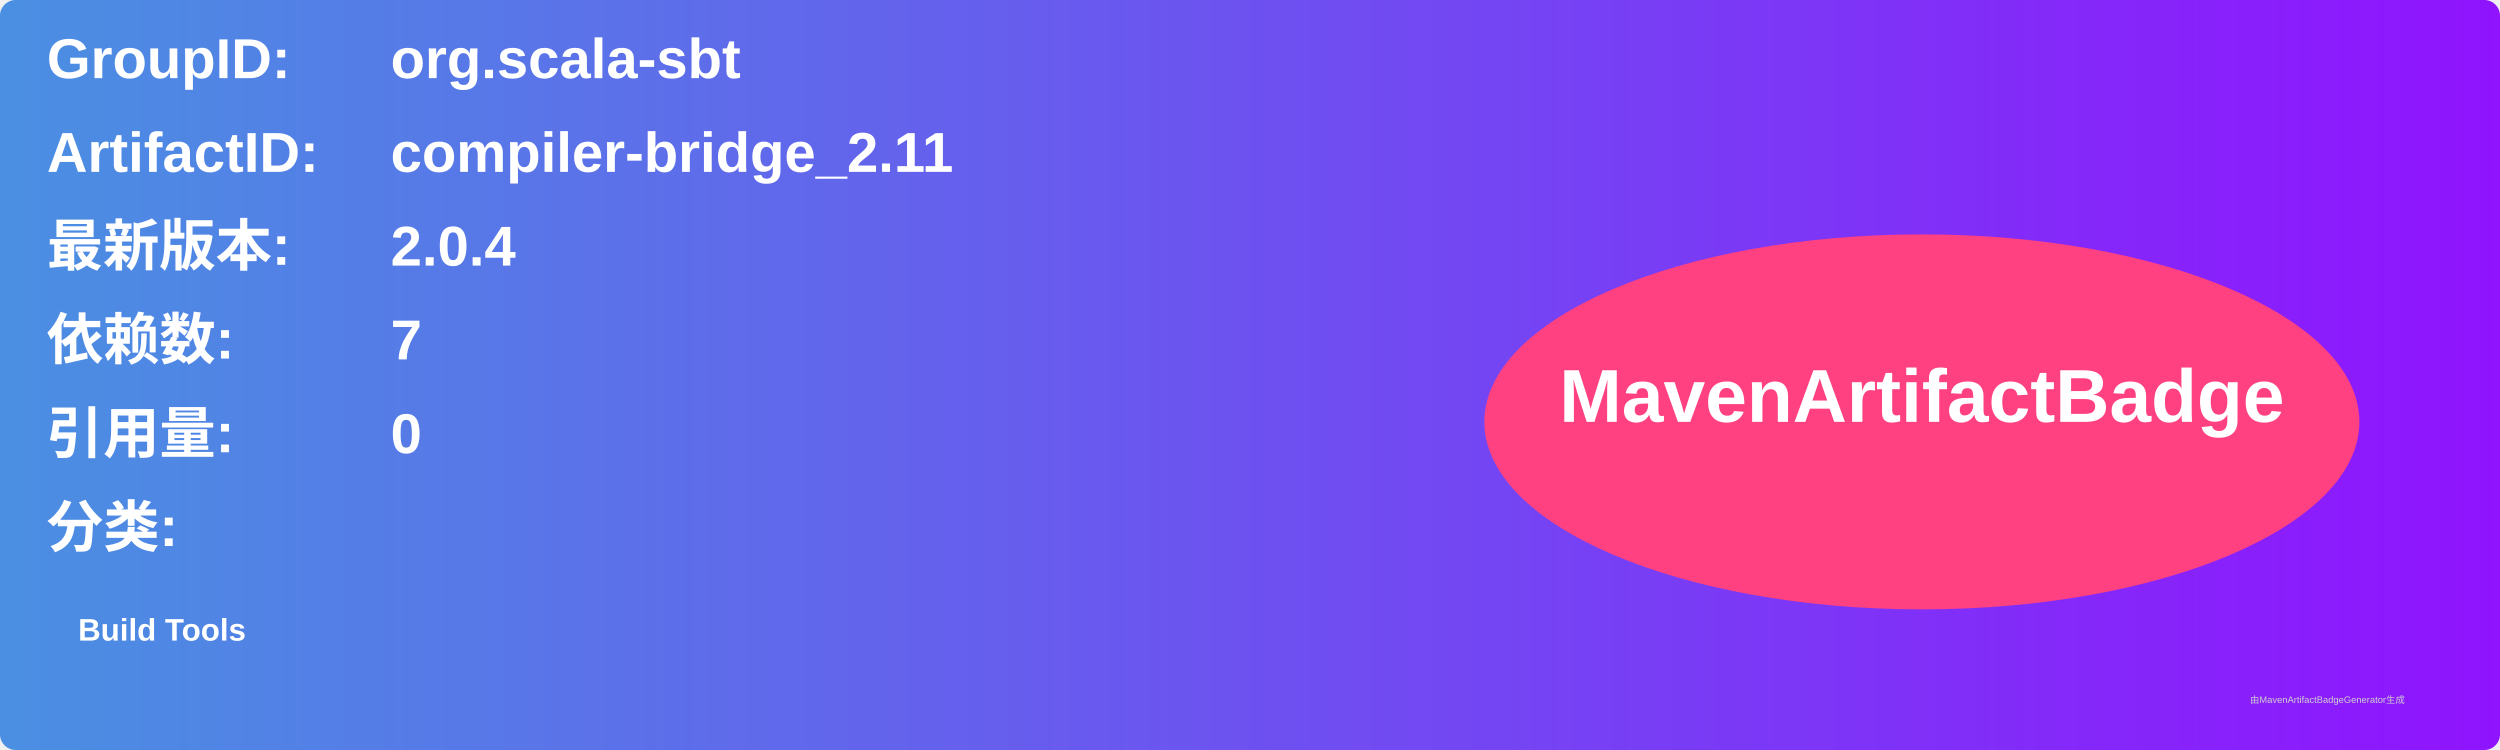
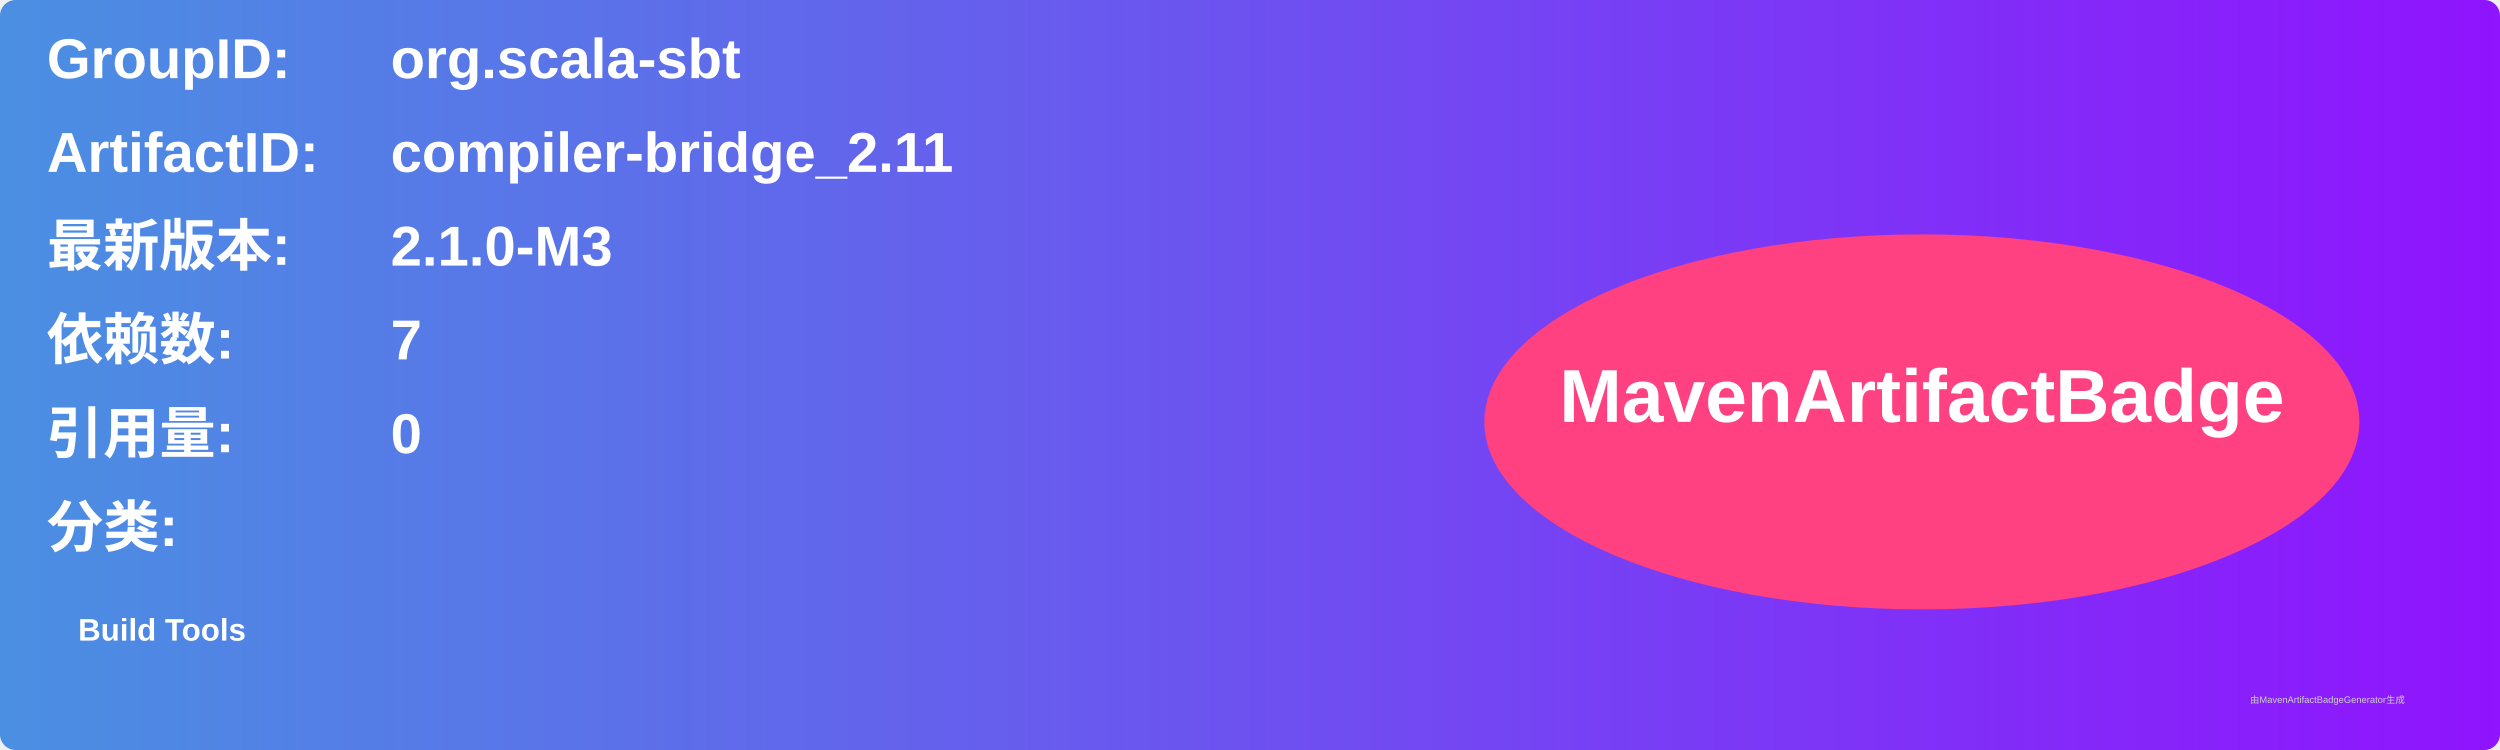
<svg xmlns="http://www.w3.org/2000/svg" width="800" height="240" viewBox="0 0 800 240">
  <linearGradient id="grad" x1="0%" y1="0%" x2="100%" y2="0%">
    <stop offset="0%" stop-color="#4a90e2" />
    <stop offset="100%" stop-color="#9013fe" />
  </linearGradient>
  <rect width="100%" height="100%" rx="5" ry="5" fill="url(#grad)" />
  <g transform="translate(15, 15)">
    <text x="0" y="10" font-family="Arial" font-size="18" fill="white" font-weight="bold" width="260">GroupID:</text>
    <text x="110" y="10" font-family="Arial" font-size="18" fill="white" font-weight="bold" width="460">org.scala-sbt</text>
    <text x="0" y="40" font-family="Arial" font-size="18" fill="white" font-weight="bold" width="260">ArtifactID:</text>
    <text x="110" y="40" font-family="Arial" font-size="18" fill="white" font-weight="bold" width="460">compiler-bridge_2.11</text>
    <text x="0" y="70" font-family="Arial" font-size="18" fill="white" font-weight="bold">最新版本:</text>
    <text x="110" y="70" font-family="Arial" font-size="18" fill="white" font-weight="bold">
-       <tspan font-weight="bold">2.0.4</tspan>
+       <tspan font-weight="bold">2.1.0-M3</tspan>
    </text>
    <text x="0" y="100" font-family="Arial" font-size="18" fill="white" font-weight="bold">依赖数: </text>
    <text x="110" y="100" font-family="Arial" font-size="18" fill="white">
      <tspan font-weight="bold">7</tspan>
    </text>
    <text x="0" y="130" font-family="Arial" font-size="18" fill="white" font-weight="bold">引用量: </text>
    <text x="110" y="130" font-family="Arial" font-size="18" fill="white">
      <tspan font-weight="bold">0</tspan>
    </text>
    <text x="0" y="160" font-family="Arial" font-size="18" fill="white" font-weight="bold">分类:</text>
    <text x="10" y="190" font-family="Arial" font-size="10" fill="white">
      <tspan font-weight="bold">Build Tools</tspan>
    </text>
    <ellipse cx="600" cy="120" rx="140" ry="60" fill="#ff4081" />
    <text x="600" y="120" text-anchor="middle" font-family="Arial" font-size="24" fill="white" font-weight="bold">MavenArtifactBadge</text>
  </g>
  <text x="720" y="225" font-family="Arial" font-size="3" fill="#d0d0d0">由MavenArtifactBadgeGenerator生成</text>
</svg>
